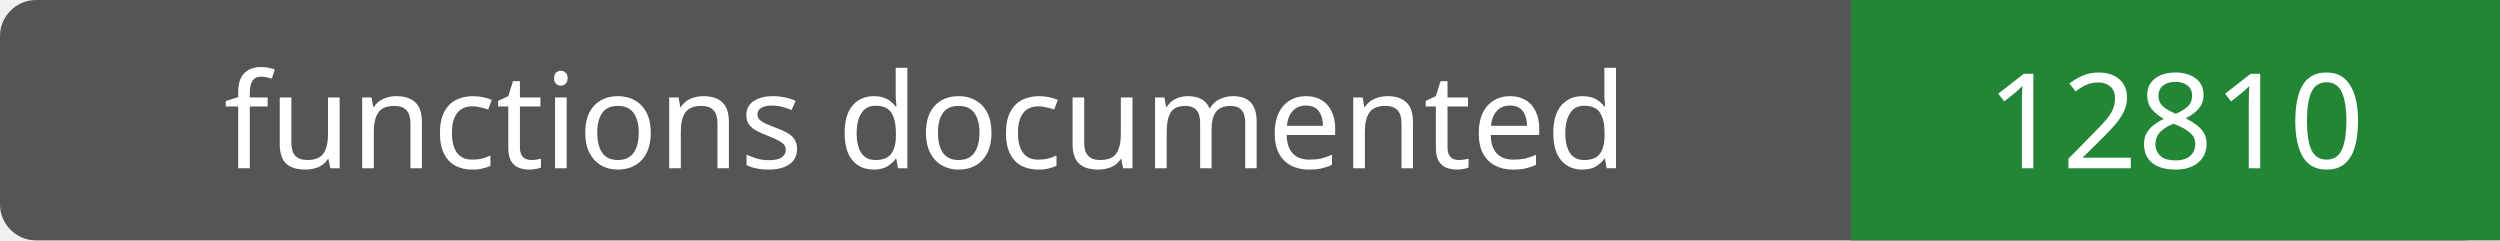
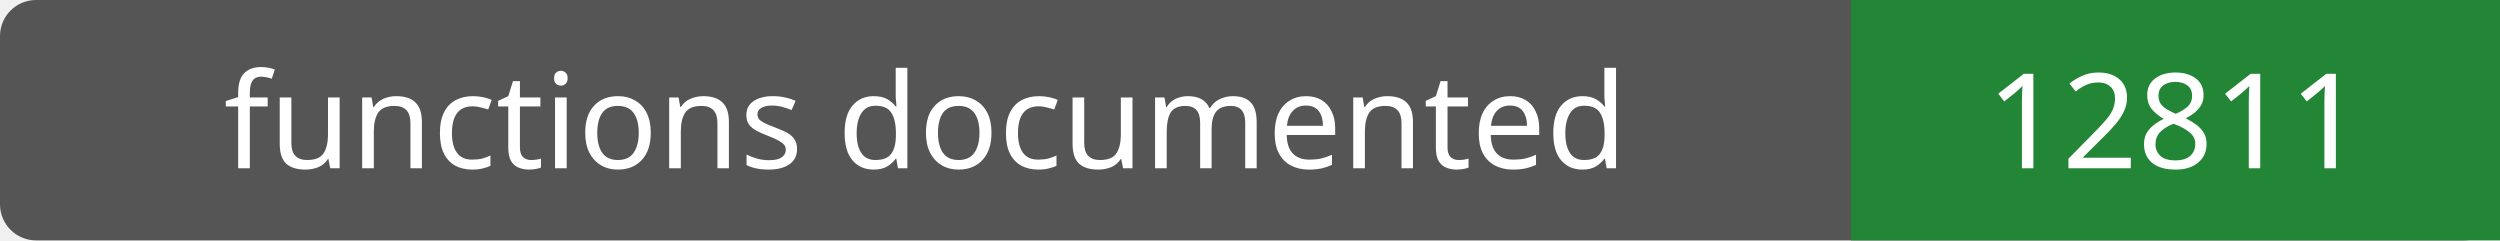
- <svg xmlns="http://www.w3.org/2000/svg" width="208" height="20" role="img" aria-label="functions documented: 12810">
+ <svg xmlns="http://www.w3.org/2000/svg" width="208" height="20" role="img" aria-label="functions documented: 12811">
  <rect width="208" height="20" rx="3" fill="#555" />
  <path fill="#238636" d="M154 0h54v20H154z" />
  <g fill="#fff" text-anchor="middle" font-family="Verdana,sans-serif" font-size="11">
    <text x="77.0" y="14">functions documented</text>
-     <text x="181.0" y="14">12810</text>
+     <text x="181.0" y="14">12811</text>
  </g>
</svg>
